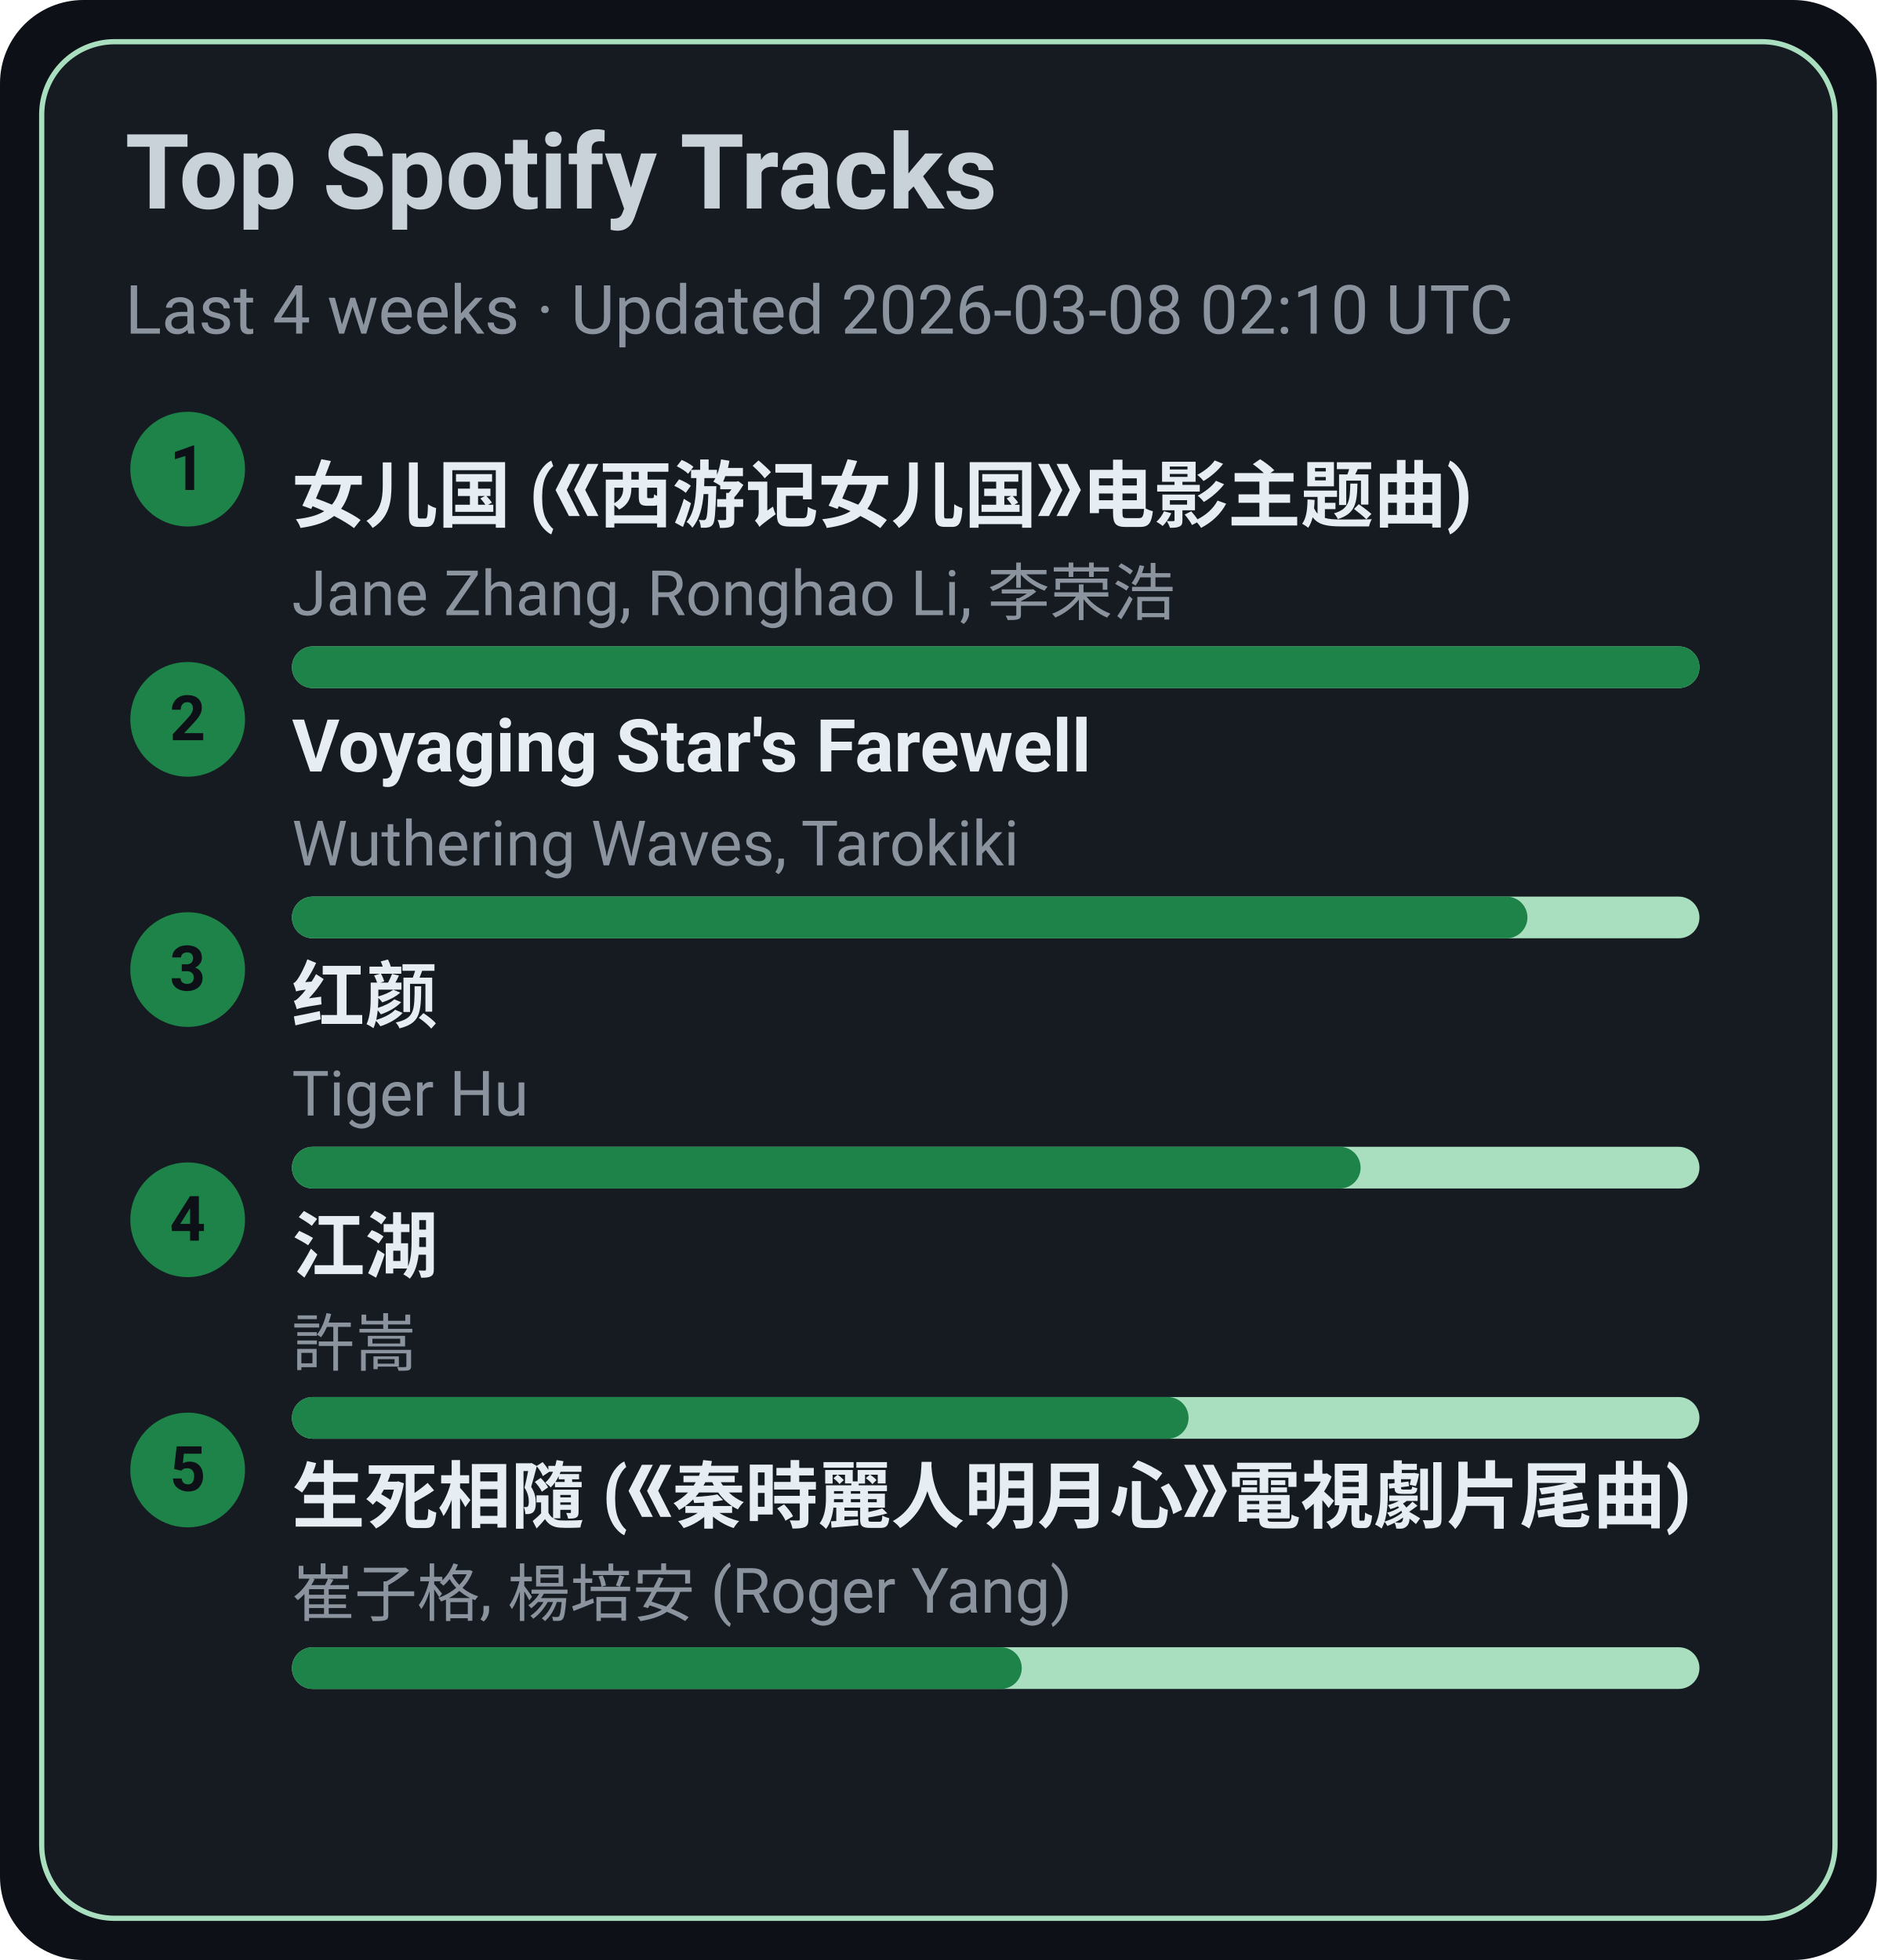
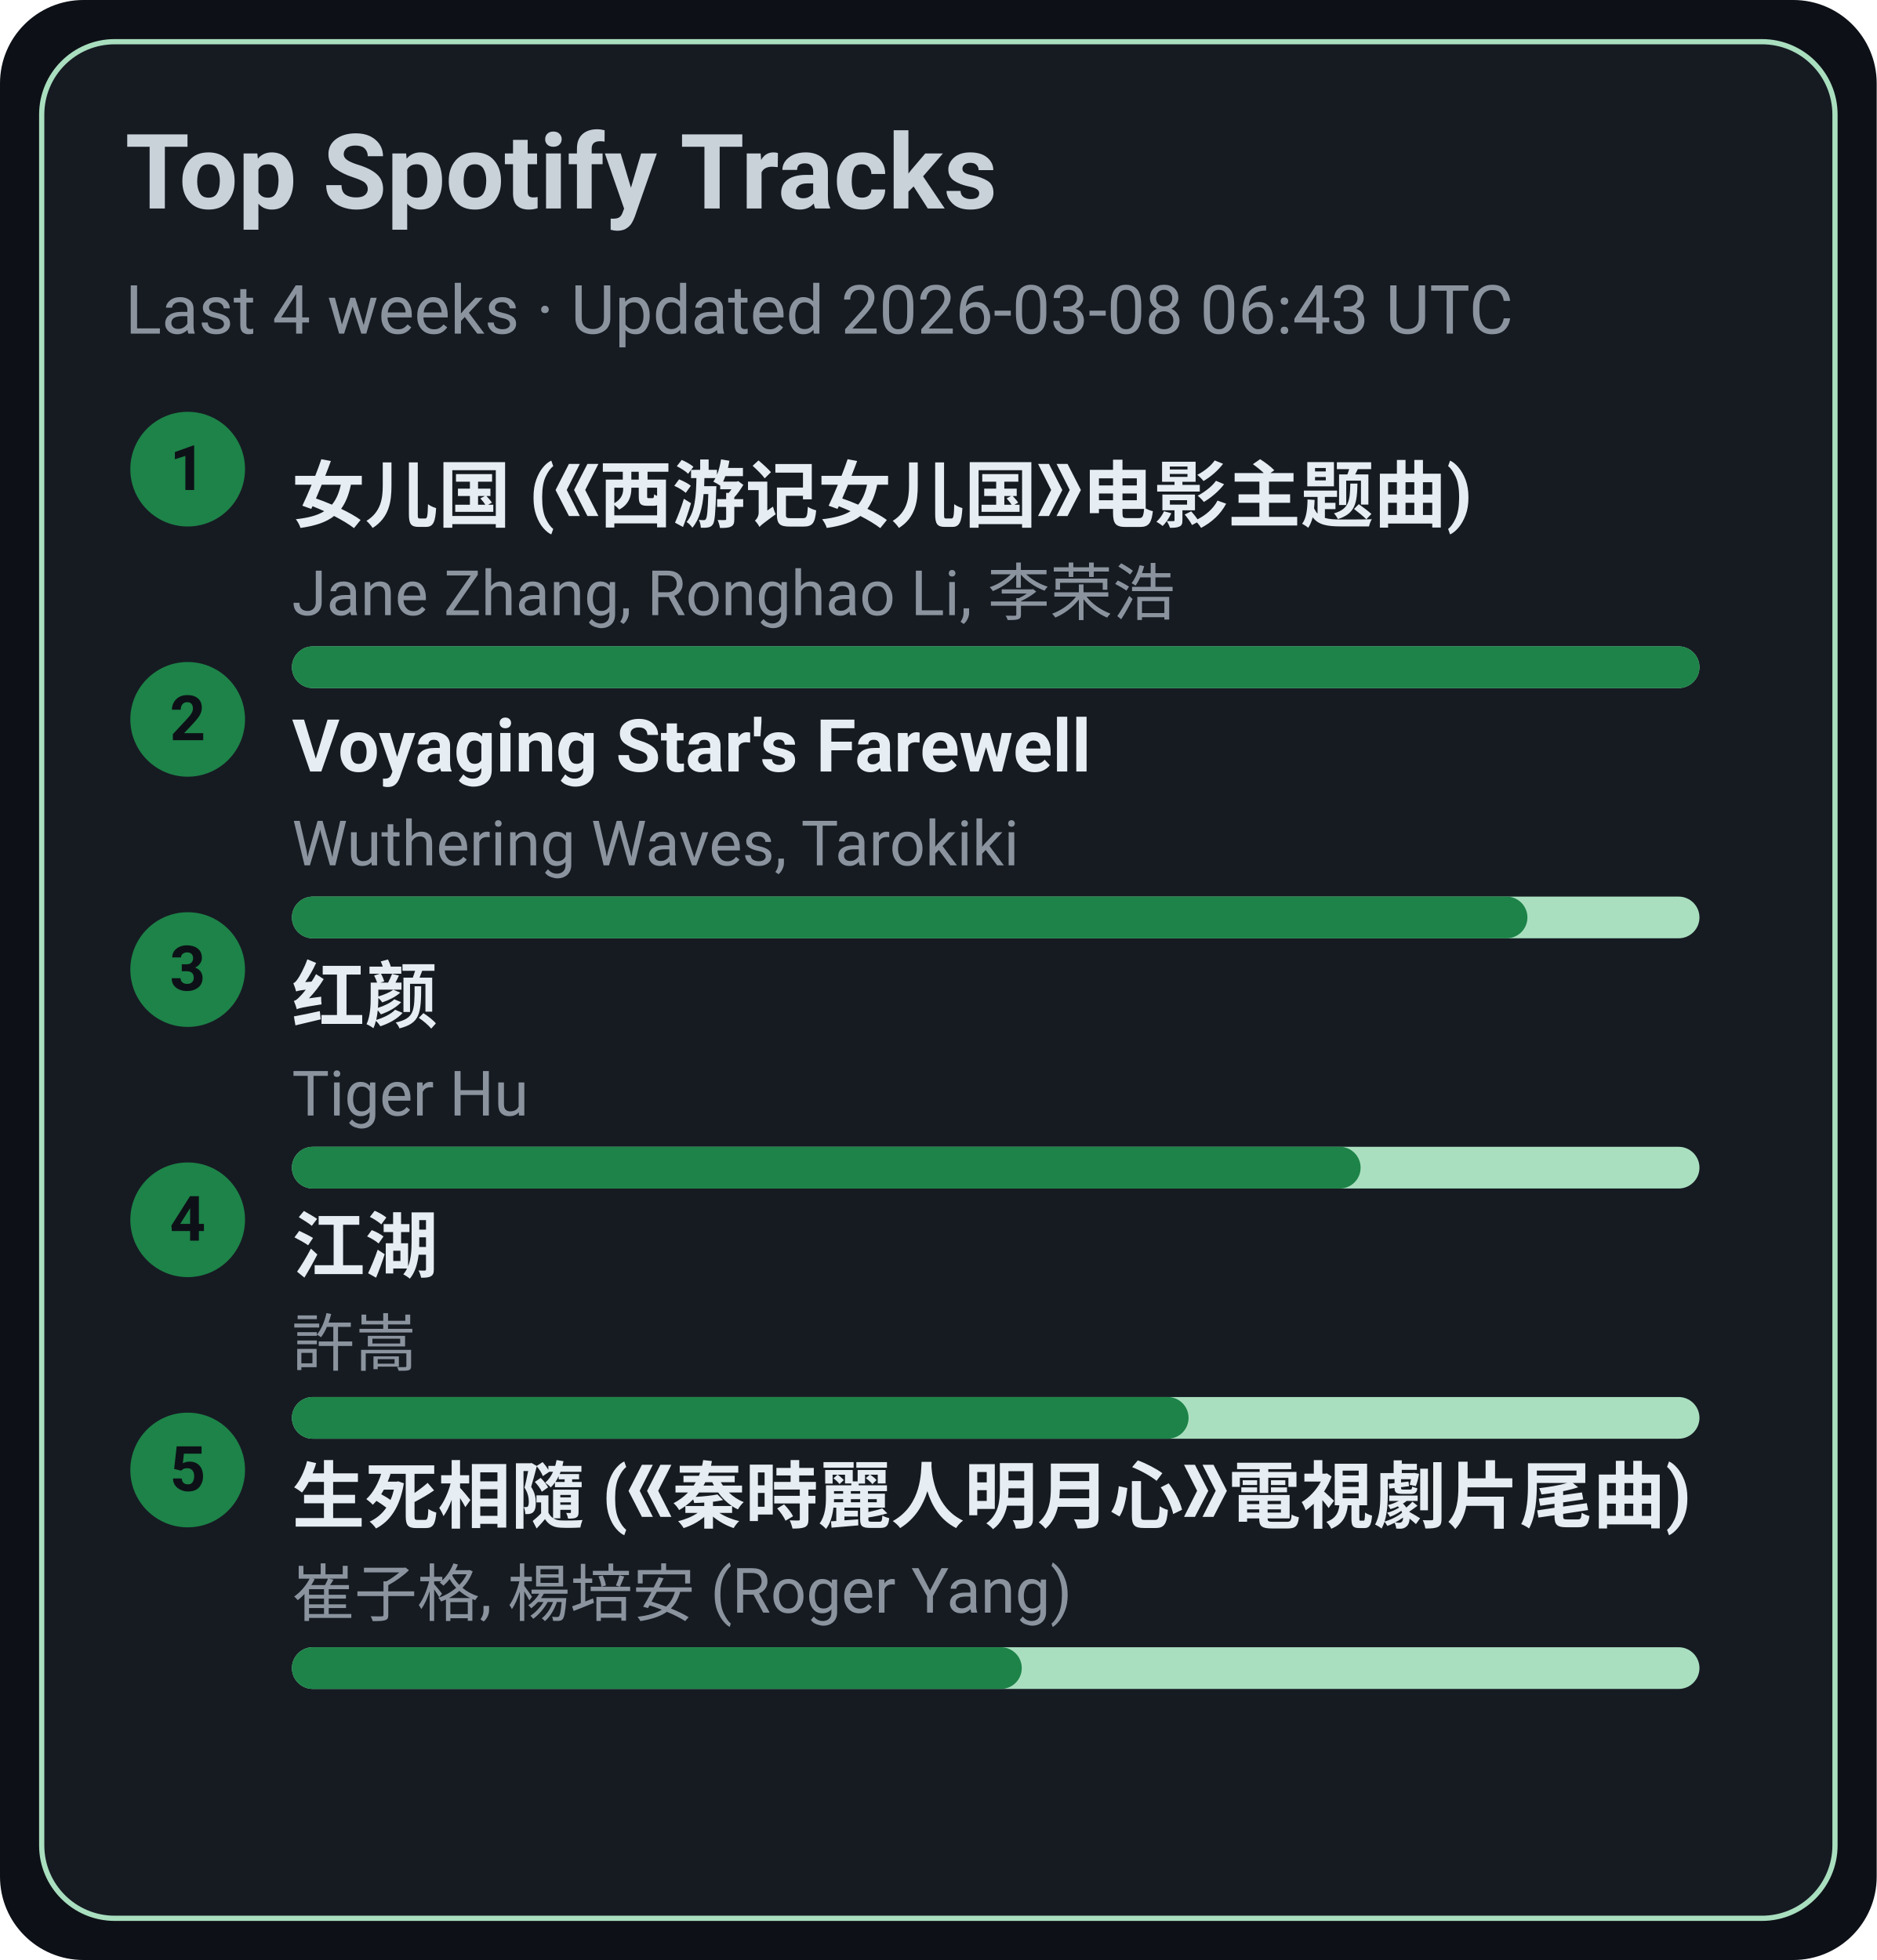
<svg xmlns="http://www.w3.org/2000/svg" width="360" height="376" viewBox="0 0 360 376">
  <style>text{font-family:-apple-system,BlinkMacSystemFont,Segoe UI,Roboto,Ubuntu,Helvetica Neue,Arial,Noto Sans,sans-serif}</style>
  <rect width="360" height="376" rx="16" fill="#0d1117" />
  <rect x="8" y="8" width="344" height="360" rx="14" fill="#161b22" stroke="#A9DFBF" />
  <text x="24" y="40" font-size="20" fill="#c9d1d9" font-weight="600">Top Spotify Tracks</text>
-   <text x="24" y="64" font-size="13" fill="#8b949e">Last 4 weeks · Updated 2026-03-08 02:10 UTC</text>
+   <text x="24" y="64" font-size="13" fill="#8b949e">Last 4 weeks · Updated 2026-03-08 06:43 UTC</text>
  <circle cx="36" cy="90" r="11" fill="#1D8348" />
  <text x="36" y="94" text-anchor="middle" font-size="12" fill="#0d1117" font-weight="700">1</text>
  <a href="https://open.spotify.com/track/5vfCdwOheQGcrR91ATpL2k" target="_blank" rel="noopener noreferrer">
    <text x="56" y="100" font-size="14" fill="#e6edf3" font-weight="600">女儿国 (《西游记女儿国》电影主题曲)</text>
  </a>
  <text x="56" y="118" font-size="12" fill="#8b949e">Jane Zhang, Ronghao Li, 李荣浩</text>
  <rect x="56" y="124" width="270" height="8" rx="4" fill="#A9DFBF" />
  <rect x="56" y="124" width="270" height="8" rx="4" fill="#1D8348" />
  <circle cx="36" cy="138" r="11" fill="#1D8348" />
  <text x="36" y="142" text-anchor="middle" font-size="12" fill="#0d1117" font-weight="700">2</text>
  <a href="https://open.spotify.com/track/3uI2KolgU1Pt41ywffsggr" target="_blank" rel="noopener noreferrer">
    <text x="56" y="148" font-size="14" fill="#e6edf3" font-weight="600">Voyaging Star's Farewell</text>
  </a>
  <text x="56" y="166" font-size="12" fill="#8b949e">Wuthering Waves, Tarokiki</text>
  <rect x="56" y="172" width="270" height="8" rx="4" fill="#A9DFBF" />
  <rect x="56" y="172" width="237" height="8" rx="4" fill="#1D8348" />
  <circle cx="36" cy="186" r="11" fill="#1D8348" />
  <text x="36" y="190" text-anchor="middle" font-size="12" fill="#0d1117" font-weight="700">3</text>
  <a href="https://open.spotify.com/track/6Q7OE4tvrUOIvIDY2EC5Im" target="_blank" rel="noopener noreferrer">
    <text x="56" y="196" font-size="14" fill="#e6edf3" font-weight="600">红颜</text>
  </a>
  <text x="56" y="214" font-size="12" fill="#8b949e">Tiger Hu</text>
  <rect x="56" y="220" width="270" height="8" rx="4" fill="#A9DFBF" />
  <rect x="56" y="220" width="205" height="8" rx="4" fill="#1D8348" />
  <circle cx="36" cy="234" r="11" fill="#1D8348" />
  <text x="36" y="238" text-anchor="middle" font-size="12" fill="#0d1117" font-weight="700">4</text>
  <a href="https://open.spotify.com/track/03PCdwqajii1xgp7WIozzC" target="_blank" rel="noopener noreferrer">
    <text x="56" y="244" font-size="14" fill="#e6edf3" font-weight="600">江湖</text>
  </a>
  <text x="56" y="262" font-size="12" fill="#8b949e">許嵩</text>
  <rect x="56" y="268" width="270" height="8" rx="4" fill="#A9DFBF" />
  <rect x="56" y="268" width="172" height="8" rx="4" fill="#1D8348" />
  <circle cx="36" cy="282" r="11" fill="#1D8348" />
  <text x="36" y="286" text-anchor="middle" font-size="12" fill="#0d1117" font-weight="700">5</text>
  <a href="https://open.spotify.com/track/6qiDtcYiZOQ4HRuC8U55EM" target="_blank" rel="noopener noreferrer">
    <text x="56" y="292" font-size="14" fill="#e6edf3" font-weight="600">生死相隨 (《秦時麗人明月心》電視劇片尾曲)</text>
  </a>
  <text x="56" y="310" font-size="12" fill="#8b949e">崔子格, 楊培安 (Roger Yang)</text>
  <rect x="56" y="316" width="270" height="8" rx="4" fill="#A9DFBF" />
  <rect x="56" y="316" width="140" height="8" rx="4" fill="#1D8348" />
</svg>
